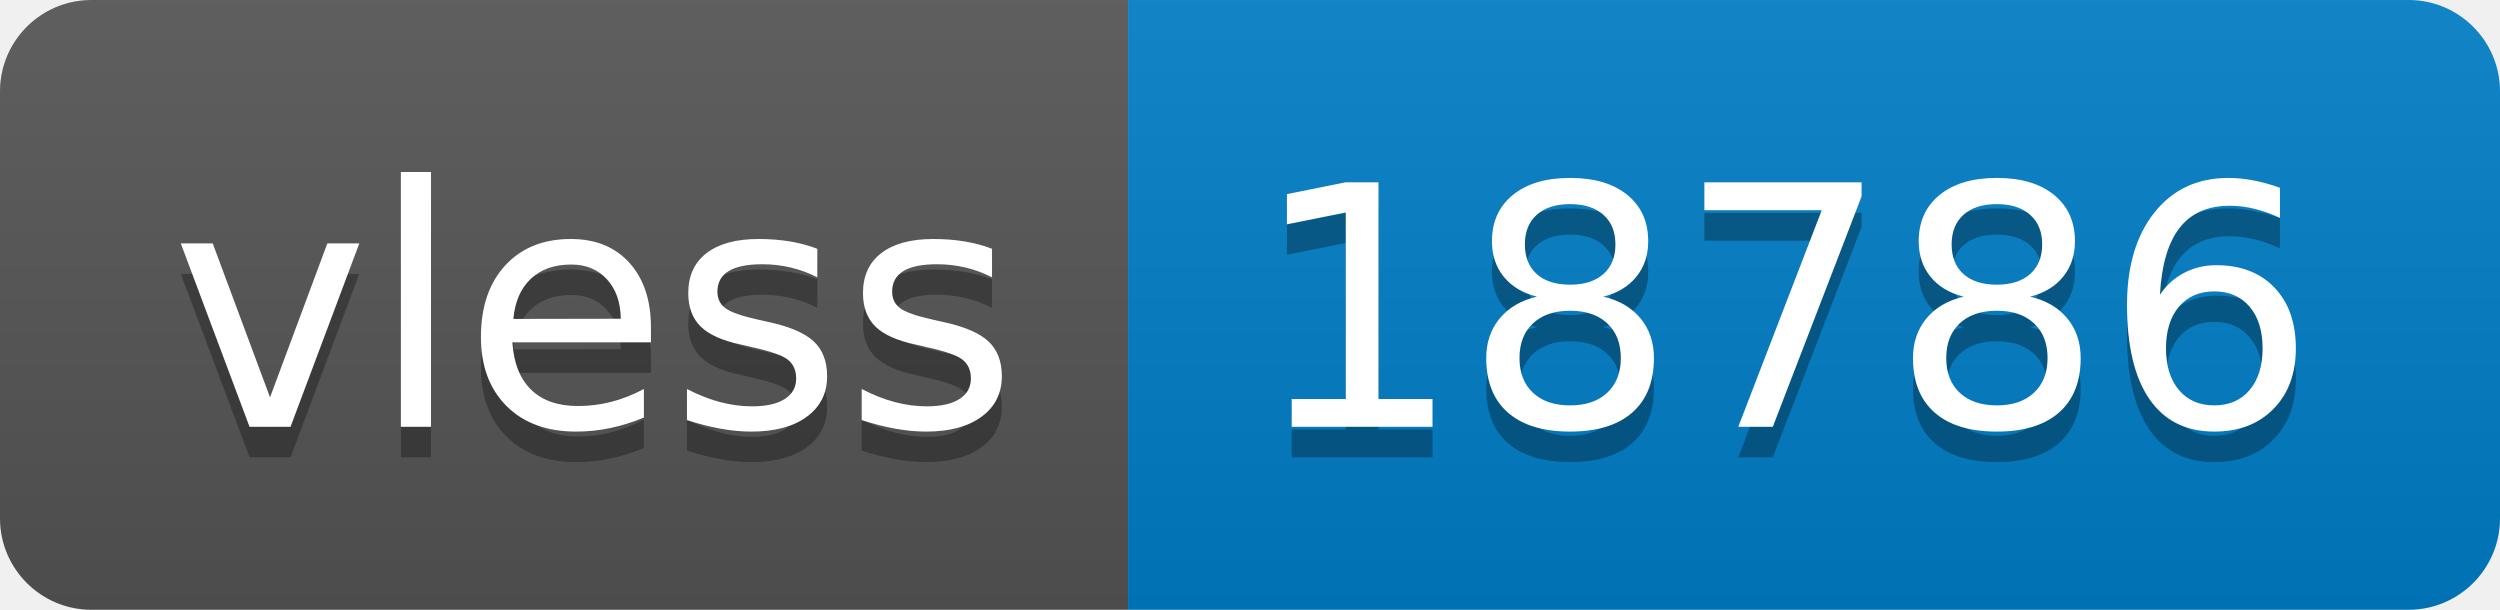
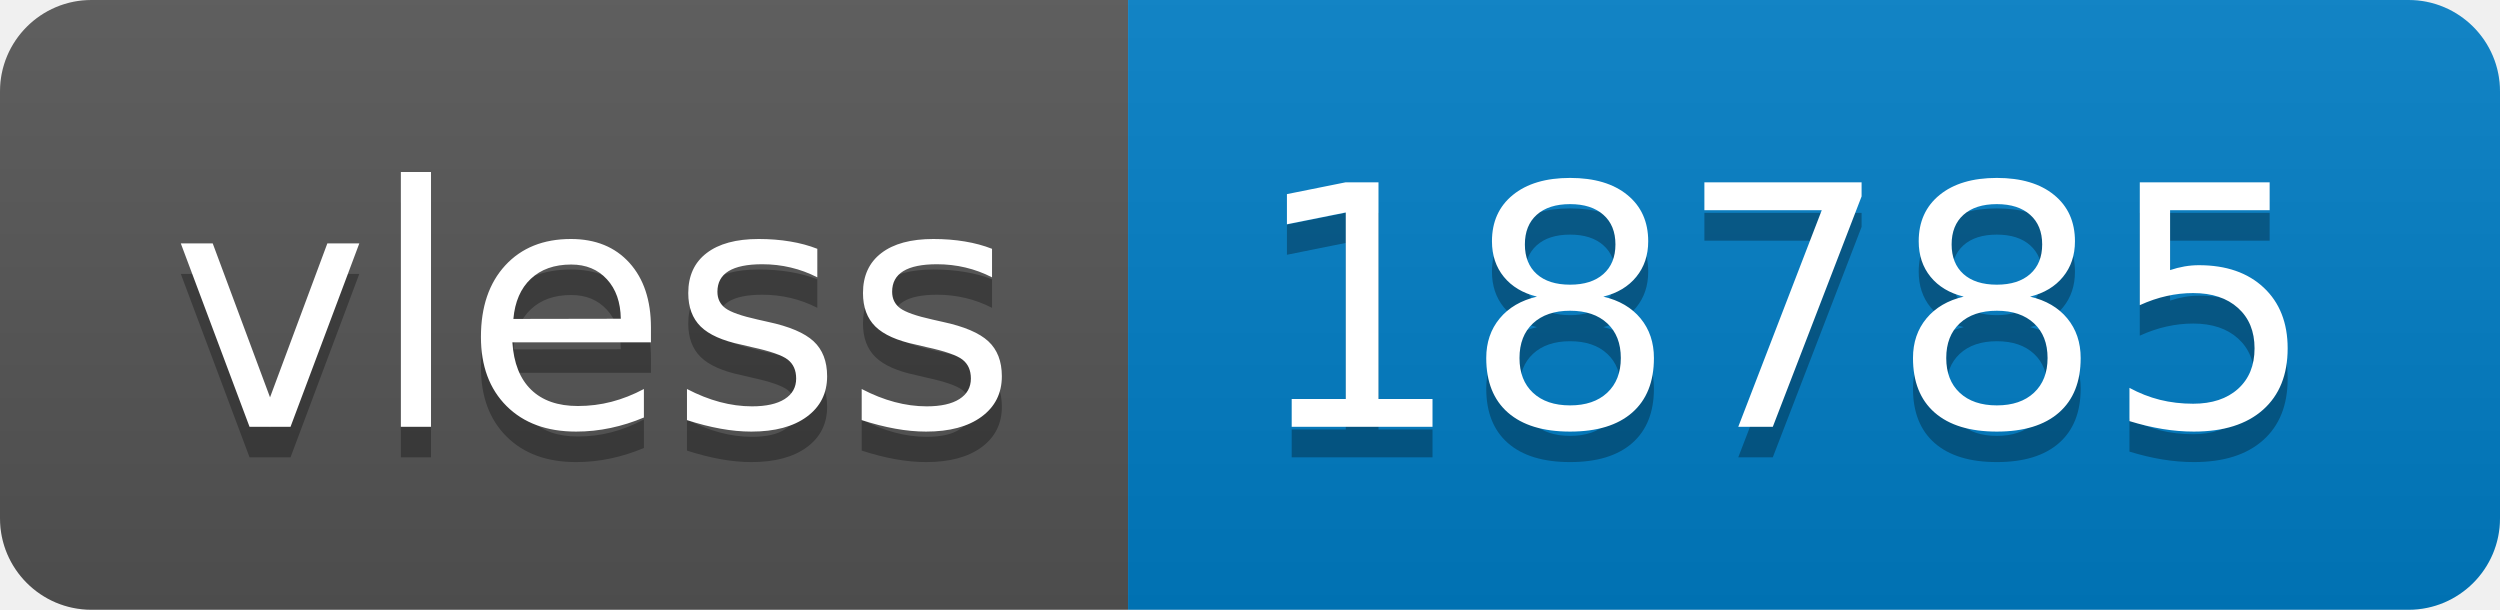
- <svg xmlns="http://www.w3.org/2000/svg" width="82" height="20" role="img" aria-label="vless: 18786">
+ <svg xmlns="http://www.w3.org/2000/svg" width="82" height="20" role="img" aria-label="vless: 18785">
  <linearGradient id="s" x2="0" y2="100%">
    <stop offset="0" stop-color="#bbb" stop-opacity=".1" />
    <stop offset="1" stop-opacity=".1" />
  </linearGradient>
  <clipPath id="r">
    <rect width="82" height="20" rx="3" fill="#fff" />
  </clipPath>
  <g clip-path="url(#r)">
    <rect width="37" height="20" fill="#555" />
    <rect x="37" width="45" height="20" fill="#007ec6" />
    <rect width="82" height="20" fill="url(#s)" />
  </g>
  <g fill="#fff" text-anchor="middle" font-family="Verdana,Geneva,DejaVu Sans,sans-serif" text-rendering="geometricPrecision" font-size="110">
    <text aria-hidden="true" x="195" y="150" fill="#010101" fill-opacity=".3" transform="scale(.1)" textLength="270">vless</text>
    <text x="195" y="140" transform="scale(.1)" fill="#fff" textLength="270">vless</text>
-     <text aria-hidden="true" x="585" y="150" fill="#010101" fill-opacity=".3" transform="scale(.1)" textLength="350">18786</text>
-     <text x="585" y="140" transform="scale(.1)" fill="#fff" textLength="350">18786</text>
+     <text aria-hidden="true" x="585" y="150" fill="#010101" fill-opacity=".3" transform="scale(.1)" textLength="350">18785</text>
+     <text x="585" y="140" transform="scale(.1)" fill="#fff" textLength="350">18785</text>
  </g>
</svg>
